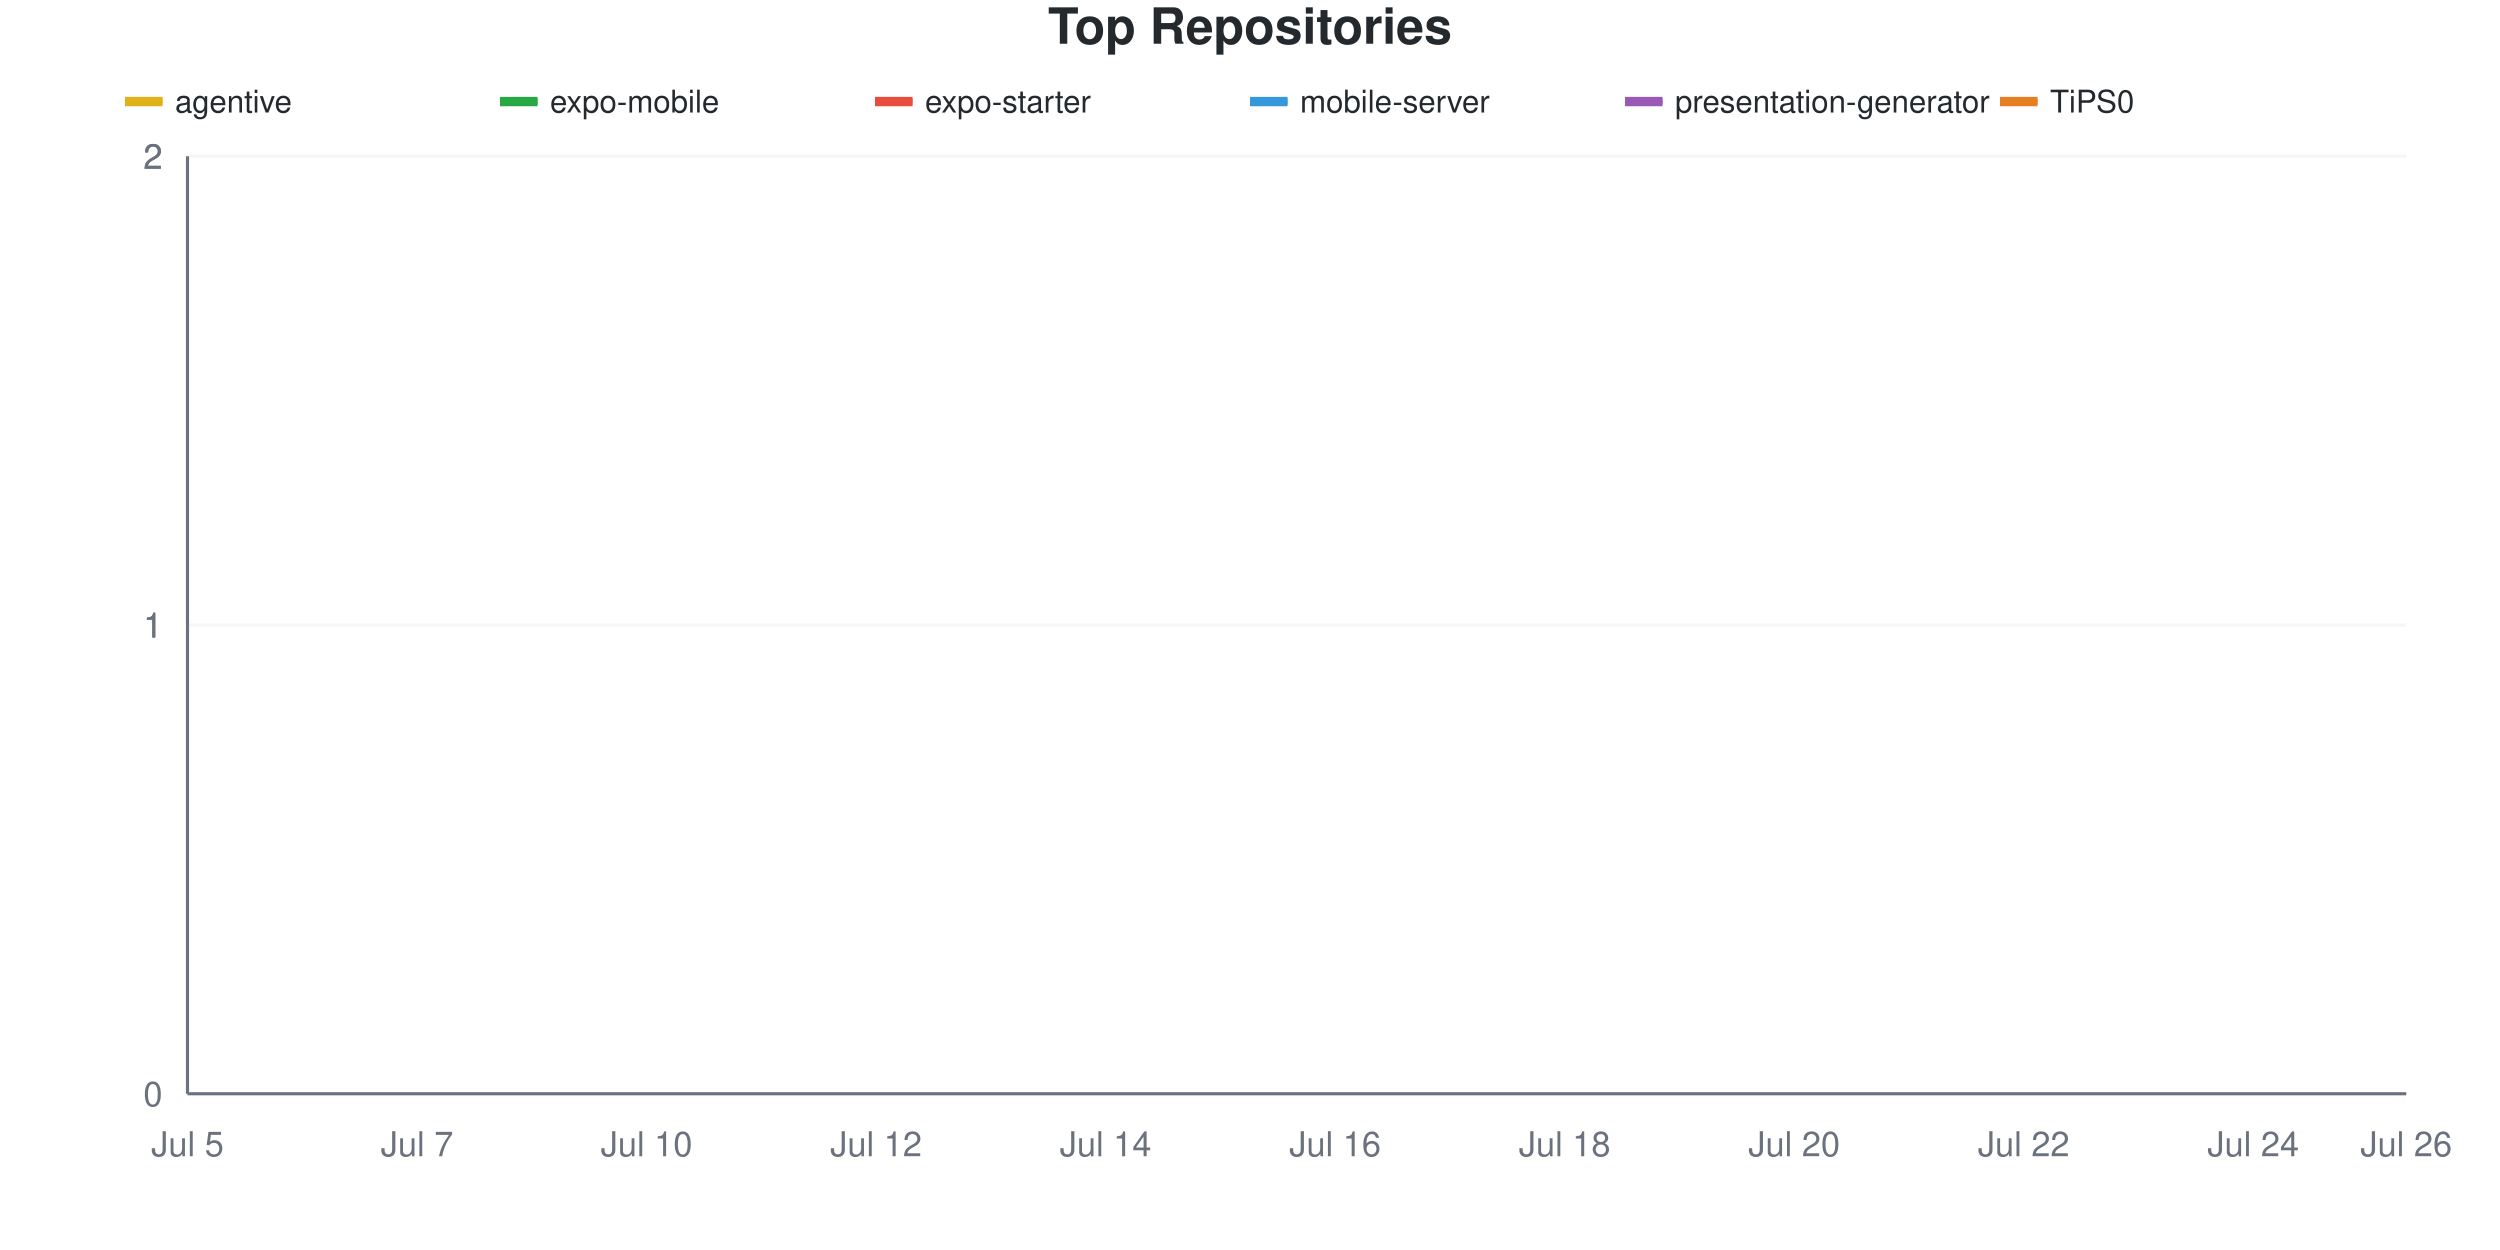
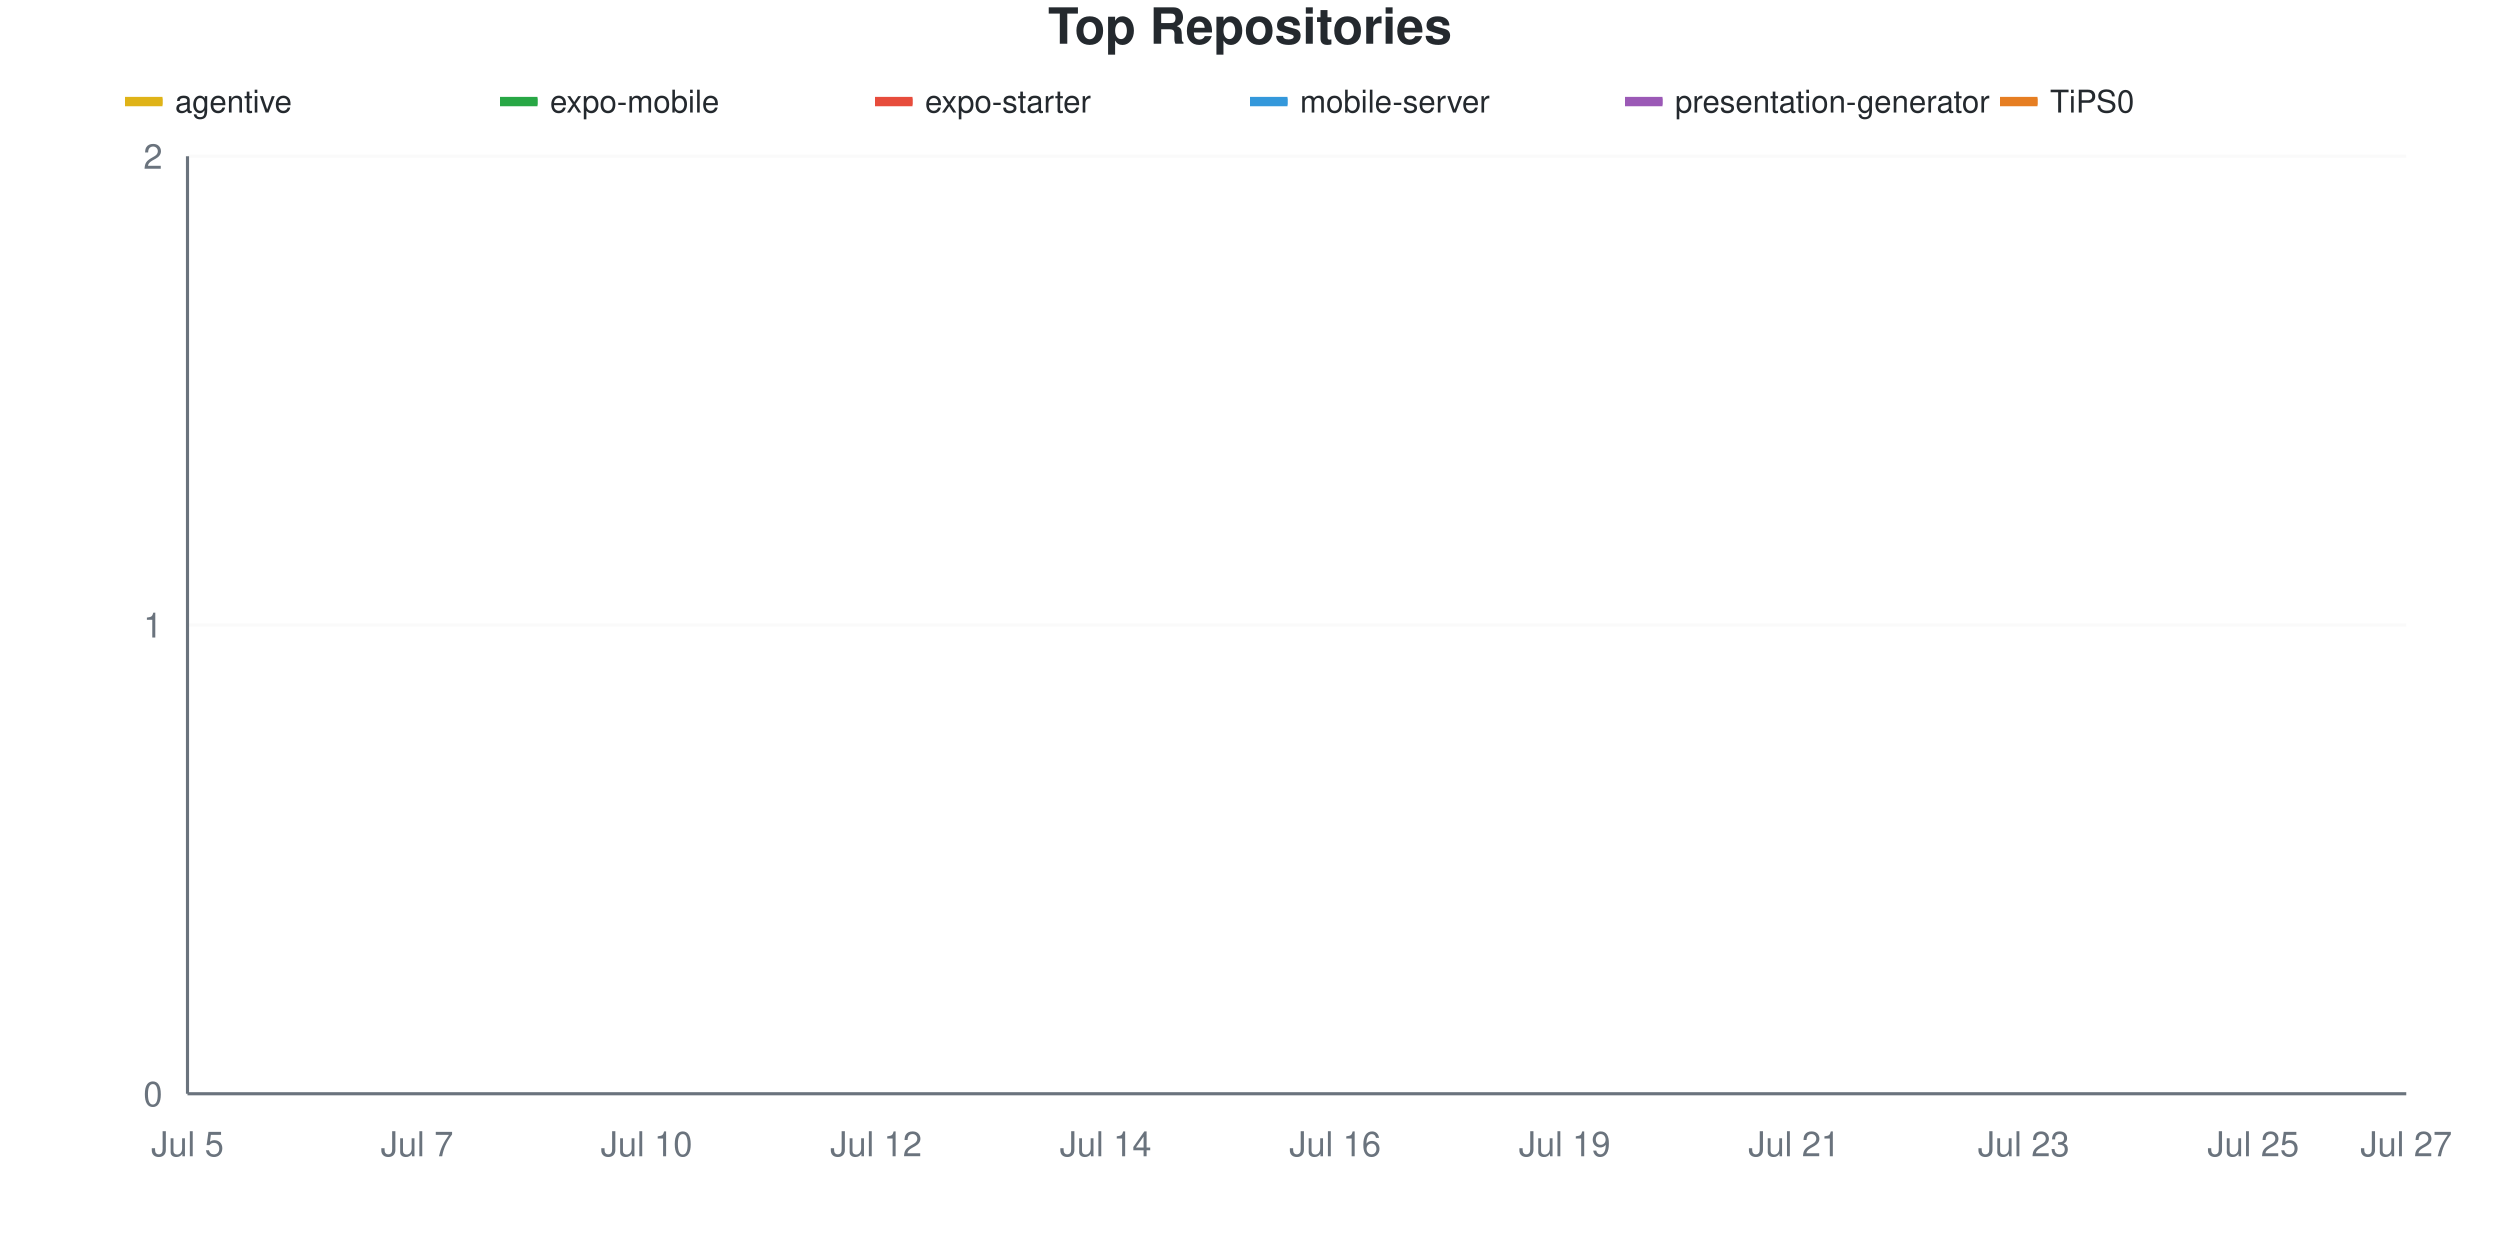
<svg xmlns="http://www.w3.org/2000/svg" viewBox="0 0 800 400" width="800" height="400">
  <style>
    @keyframes drawLine {
      to { stroke-dashoffset: 0; }
    }
    @keyframes fadeInPoint {
      from { opacity: 0; }
      to { opacity: 1; }
    }
    .data-line-0 {
      stroke-dasharray: 1065;
      stroke-dashoffset: 1065;
      animation: drawLine 2s ease-out forwards;
    }
    .data-line-1 {
      stroke-dasharray: 1065;
      stroke-dashoffset: 1065;
      animation: drawLine 2s ease-out forwards;
    }
    .data-line-2 {
      stroke-dasharray: 1065;
      stroke-dashoffset: 1065;
      animation: drawLine 2s ease-out forwards;
    }
    .data-line-3 {
      stroke-dasharray: 1065;
      stroke-dashoffset: 1065;
      animation: drawLine 2s ease-out forwards;
    }
    .data-line-4 {
      stroke-dasharray: 1065;
      stroke-dashoffset: 1065;
      animation: drawLine 2s ease-out forwards;
    }
    .data-line-5 {
      stroke-dasharray: 1065;
      stroke-dashoffset: 1065;
      animation: drawLine 2s ease-out forwards;
    }
    .data-point {
      opacity: 0;
      animation: fadeInPoint 0.5s ease-out forwards;
    }
    .chart-bg { fill: #fff; }
    .chart-text { fill: #24292e; }
    .chart-muted { fill: #6a737d; }
    .chart-grid { stroke: #eee; }
    .chart-axis { stroke: #6a737d; }
    @media (prefers-color-scheme: dark) {
      .chart-bg { fill: #0d1117; }
      .chart-text { fill: #e6edf3; }
      .chart-muted { fill: #8b949e; }
      .chart-grid { stroke: #21262d; }
      .chart-axis { stroke: #8b949e; }
    }
  </style>
  <rect width="800" height="400" class="chart-bg" />
  <text x="400" y="14" text-anchor="middle" class="chart-text" font-size="16" font-weight="bold" font-family="-apple-system, BlinkMacSystemFont, 'Segoe UI', Helvetica, Arial, sans-serif">Top Repositories</text>
  <g class="legend">
    <rect x="40" y="31" width="12" height="3" fill="#dfb317" />
    <line x1="40" y1="32.5" x2="52" y2="32.5" stroke="#dfb317" stroke-width="2" />
    <text x="56" y="36" class="chart-text" font-size="10" font-family="-apple-system, BlinkMacSystemFont, 'Segoe UI', Helvetica, Arial, sans-serif">agentive</text>
    <rect x="160" y="31" width="12" height="3" fill="#28a745" />
    <line x1="160" y1="32.5" x2="172" y2="32.5" stroke="#28a745" stroke-width="2" />
    <text x="176" y="36" class="chart-text" font-size="10" font-family="-apple-system, BlinkMacSystemFont, 'Segoe UI', Helvetica, Arial, sans-serif">expo-mobile</text>
    <rect x="280" y="31" width="12" height="3" fill="#e74c3c" />
    <line x1="280" y1="32.5" x2="292" y2="32.5" stroke="#e74c3c" stroke-width="2" />
    <text x="296" y="36" class="chart-text" font-size="10" font-family="-apple-system, BlinkMacSystemFont, 'Segoe UI', Helvetica, Arial, sans-serif">expo-starter</text>
    <rect x="400" y="31" width="12" height="3" fill="#3498db" />
    <line x1="400" y1="32.5" x2="412" y2="32.5" stroke="#3498db" stroke-width="2" />
    <text x="416" y="36" class="chart-text" font-size="10" font-family="-apple-system, BlinkMacSystemFont, 'Segoe UI', Helvetica, Arial, sans-serif">mobile-server</text>
    <rect x="520" y="31" width="12" height="3" fill="#9b59b6" />
    <line x1="520" y1="32.5" x2="532" y2="32.5" stroke="#9b59b6" stroke-width="2" />
    <text x="536" y="36" class="chart-text" font-size="10" font-family="-apple-system, BlinkMacSystemFont, 'Segoe UI', Helvetica, Arial, sans-serif">presentation-generator</text>
    <rect x="640" y="31" width="12" height="3" fill="#e67e22" />
    <line x1="640" y1="32.5" x2="652" y2="32.5" stroke="#e67e22" stroke-width="2" />
    <text x="656" y="36" class="chart-text" font-size="10" font-family="-apple-system, BlinkMacSystemFont, 'Segoe UI', Helvetica, Arial, sans-serif">TiPS0</text>
  </g>
  <g class="grid">
    <line x1="60" y1="350" x2="770" y2="350" class="chart-grid" stroke-opacity="0.3" />
    <text x="52" y="354" text-anchor="end" class="chart-muted" font-size="11" font-family="-apple-system, BlinkMacSystemFont, 'Segoe UI', Helvetica, Arial, sans-serif">0</text>
    <line x1="60" y1="200" x2="770" y2="200" class="chart-grid" stroke-opacity="0.3" />
    <text x="52" y="204" text-anchor="end" class="chart-muted" font-size="11" font-family="-apple-system, BlinkMacSystemFont, 'Segoe UI', Helvetica, Arial, sans-serif">1</text>
-     <line x1="60" y1="200" x2="770" y2="200" class="chart-grid" stroke-opacity="0.3" />
-     <text x="52" y="204" text-anchor="end" class="chart-muted" font-size="11" font-family="-apple-system, BlinkMacSystemFont, 'Segoe UI', Helvetica, Arial, sans-serif">1</text>
-     <line x1="60" y1="50" x2="770" y2="50" class="chart-grid" stroke-opacity="0.3" />
-     <text x="52" y="54" text-anchor="end" class="chart-muted" font-size="11" font-family="-apple-system, BlinkMacSystemFont, 'Segoe UI', Helvetica, Arial, sans-serif">2</text>
    <line x1="60" y1="50" x2="770" y2="50" class="chart-grid" stroke-opacity="0.3" />
    <text x="52" y="54" text-anchor="end" class="chart-muted" font-size="11" font-family="-apple-system, BlinkMacSystemFont, 'Segoe UI', Helvetica, Arial, sans-serif">2</text>
  </g>
  <g class="milestones">
    
  </g>
  <g class="x-axis">
    <text x="60" y="370" text-anchor="middle" class="chart-muted" font-size="11" font-family="-apple-system, BlinkMacSystemFont, 'Segoe UI', Helvetica, Arial, sans-serif">Jul 5</text>
    <text x="133.448" y="370" text-anchor="middle" class="chart-muted" font-size="11" font-family="-apple-system, BlinkMacSystemFont, 'Segoe UI', Helvetica, Arial, sans-serif">Jul 7</text>
    <text x="206.897" y="370" text-anchor="middle" class="chart-muted" font-size="11" font-family="-apple-system, BlinkMacSystemFont, 'Segoe UI', Helvetica, Arial, sans-serif">Jul 10</text>
    <text x="280.345" y="370" text-anchor="middle" class="chart-muted" font-size="11" font-family="-apple-system, BlinkMacSystemFont, 'Segoe UI', Helvetica, Arial, sans-serif">Jul 12</text>
    <text x="353.793" y="370" text-anchor="middle" class="chart-muted" font-size="11" font-family="-apple-system, BlinkMacSystemFont, 'Segoe UI', Helvetica, Arial, sans-serif">Jul 14</text>
    <text x="427.241" y="370" text-anchor="middle" class="chart-muted" font-size="11" font-family="-apple-system, BlinkMacSystemFont, 'Segoe UI', Helvetica, Arial, sans-serif">Jul 16</text>
-     <text x="500.69" y="370" text-anchor="middle" class="chart-muted" font-size="11" font-family="-apple-system, BlinkMacSystemFont, 'Segoe UI', Helvetica, Arial, sans-serif">Jul 18</text>
-     <text x="574.138" y="370" text-anchor="middle" class="chart-muted" font-size="11" font-family="-apple-system, BlinkMacSystemFont, 'Segoe UI', Helvetica, Arial, sans-serif">Jul 20</text>
-     <text x="647.586" y="370" text-anchor="middle" class="chart-muted" font-size="11" font-family="-apple-system, BlinkMacSystemFont, 'Segoe UI', Helvetica, Arial, sans-serif">Jul 22</text>
-     <text x="721.034" y="370" text-anchor="middle" class="chart-muted" font-size="11" font-family="-apple-system, BlinkMacSystemFont, 'Segoe UI', Helvetica, Arial, sans-serif">Jul 24</text>
-     <text x="770" y="370" text-anchor="middle" class="chart-muted" font-size="11" font-family="-apple-system, BlinkMacSystemFont, 'Segoe UI', Helvetica, Arial, sans-serif">Jul 26</text>
+     <text x="500.69" y="370" text-anchor="middle" class="chart-muted" font-size="11" font-family="-apple-system, BlinkMacSystemFont, 'Segoe UI', Helvetica, Arial, sans-serif">Jul 19</text>
+     <text x="574.138" y="370" text-anchor="middle" class="chart-muted" font-size="11" font-family="-apple-system, BlinkMacSystemFont, 'Segoe UI', Helvetica, Arial, sans-serif">Jul 21</text>
+     <text x="647.586" y="370" text-anchor="middle" class="chart-muted" font-size="11" font-family="-apple-system, BlinkMacSystemFont, 'Segoe UI', Helvetica, Arial, sans-serif">Jul 23</text>
+     <text x="721.034" y="370" text-anchor="middle" class="chart-muted" font-size="11" font-family="-apple-system, BlinkMacSystemFont, 'Segoe UI', Helvetica, Arial, sans-serif">Jul 25</text>
+     <text x="770" y="370" text-anchor="middle" class="chart-muted" font-size="11" font-family="-apple-system, BlinkMacSystemFont, 'Segoe UI', Helvetica, Arial, sans-serif">Jul 27</text>
  </g>
  <line x1="60" y1="50" x2="60" y2="350" class="chart-axis" stroke-width="1" />
  <line x1="60" y1="350" x2="770" y2="350" class="chart-axis" stroke-width="1" />
  <path d="M60,200 C68.161,200 76.322,200 84.483,200 C92.644,200 100.805,200 108.966,200 C117.126,200 125.287,200 133.448,200 C141.609,200 149.77,200 157.931,200 C166.092,200 174.253,200 182.414,200 C190.575,200 198.736,200 206.897,200 C215.057,200 223.218,200 231.379,200 C239.54,200 247.701,200 255.862,200 C264.023,200 272.184,200 280.345,200 C288.506,200 296.667,200 304.828,200 C312.989,200 321.149,200 329.31,200 C337.471,200 345.632,200 353.793,200 C361.954,200 370.115,200 378.276,200 C386.437,200 394.598,200 402.759,200 C410.92,200 419.08,200 427.241,200 C435.402,200 443.563,200 451.724,200 C459.885,200 468.046,200 476.207,200 C484.368,200 492.529,200 500.69,200 C508.851,200 517.011,200 525.172,200 C533.333,200 541.494,200 549.655,200 C557.816,200 565.977,200 574.138,200 C582.299,200 590.46,200 598.621,200 C606.782,200 614.943,200 623.103,200 C631.264,200 639.425,200 647.586,200 C655.747,200 663.908,200 672.069,200 C680.23,200 688.391,200 696.552,200 C704.713,200 712.874,200 721.034,200 C729.195,200 737.356,200 745.517,200 C753.678,200 761.839,200 770,200" fill="none" stroke="#dfb317" stroke-width="2.5" class="data-line-0" />
  <path d="M60,350 C68.161,350 76.322,350 84.483,350 C92.644,350 100.805,350 108.966,350 C117.126,350 125.287,350 133.448,350 C141.609,350 149.77,350 157.931,350 C166.092,350 174.253,350 182.414,350 C190.575,350 198.736,350 206.897,350 C215.057,350 223.218,350 231.379,350 C239.54,350 247.701,350 255.862,350 C264.023,350 272.184,350 280.345,350 C288.506,350 296.667,350 304.828,350 C312.989,350 321.149,350 329.31,350 C337.471,350 345.632,350 353.793,350 C361.954,350 370.115,350 378.276,350 C386.437,350 394.598,350 402.759,350 C410.92,350 419.08,350 427.241,350 C435.402,350 443.563,350 451.724,350 C459.885,350 468.046,350 476.207,350 C484.368,350 492.529,350 500.69,350 C508.851,350 517.011,350 525.172,350 C533.333,350 541.494,350 549.655,350 C557.816,350 565.977,350 574.138,350 C582.299,350 590.46,350 598.621,350 C606.782,350 614.943,350 623.103,350 C631.264,350 639.425,350 647.586,350 C655.747,350 663.908,350 672.069,350 C680.23,350 688.391,350 696.552,350 C704.713,350 712.874,350 721.034,350 C729.195,350 737.356,350 745.517,350 C753.678,350 761.839,350 770,350" fill="none" stroke="#28a745" stroke-width="2.5" class="data-line-1" />
  <path d="M60,350 C68.161,350 76.322,350 84.483,350 C92.644,350 100.805,350 108.966,350 C117.126,350 125.287,350 133.448,350 C141.609,350 149.77,350 157.931,350 C166.092,350 174.253,350 182.414,350 C190.575,350 198.736,350 206.897,350 C215.057,350 223.218,350 231.379,350 C239.54,350 247.701,350 255.862,350 C264.023,350 272.184,350 280.345,350 C288.506,350 296.667,350 304.828,350 C312.989,350 321.149,350 329.31,350 C337.471,350 345.632,350 353.793,350 C361.954,350 370.115,350 378.276,350 C386.437,350 394.598,350 402.759,350 C410.92,350 419.08,350 427.241,350 C435.402,350 443.563,350 451.724,350 C459.885,350 468.046,350 476.207,350 C484.368,350 492.529,350 500.69,350 C508.851,350 517.011,350 525.172,350 C533.333,350 541.494,350 549.655,350 C557.816,350 565.977,350 574.138,350 C582.299,350 590.46,350 598.621,350 C606.782,350 614.943,350 623.103,350 C631.264,350 639.425,350 647.586,350 C655.747,350 663.908,350 672.069,350 C680.23,350 688.391,350 696.552,350 C704.713,350 712.874,350 721.034,350 C729.195,350 737.356,350 745.517,350 C753.678,350 761.839,350 770,350" fill="none" stroke="#e74c3c" stroke-width="2.5" class="data-line-2" />
  <path d="M60,350 C68.161,350 76.322,350 84.483,350 C92.644,350 100.805,350 108.966,350 C117.126,350 125.287,350 133.448,350 C141.609,350 149.77,350 157.931,350 C166.092,350 174.253,350 182.414,350 C190.575,350 198.736,350 206.897,350 C215.057,350 223.218,350 231.379,350 C239.54,350 247.701,350 255.862,350 C264.023,350 272.184,350 280.345,350 C288.506,350 296.667,350 304.828,350 C312.989,350 321.149,350 329.31,350 C337.471,350 345.632,350 353.793,350 C361.954,350 370.115,350 378.276,350 C386.437,350 394.598,350 402.759,350 C410.92,350 419.08,350 427.241,350 C435.402,350 443.563,350 451.724,350 C459.885,350 468.046,350 476.207,350 C484.368,350 492.529,350 500.69,350 C508.851,350 517.011,350 525.172,350 C533.333,350 541.494,350 549.655,350 C557.816,350 565.977,350 574.138,350 C582.299,350 590.46,350 598.621,350 C606.782,350 614.943,350 623.103,350 C631.264,350 639.425,350 647.586,350 C655.747,350 663.908,350 672.069,350 C680.23,350 688.391,350 696.552,350 C704.713,350 712.874,350 721.034,350 C729.195,350 737.356,350 745.517,350 C753.678,350 761.839,350 770,350" fill="none" stroke="#3498db" stroke-width="2.5" class="data-line-3" />
  <path d="M60,350 C68.161,350 76.322,350 84.483,350 C92.644,350 100.805,350 108.966,350 C117.126,350 125.287,350 133.448,350 C141.609,350 149.77,350 157.931,350 C166.092,350 174.253,350 182.414,350 C190.575,350 198.736,350 206.897,350 C215.057,350 223.218,350 231.379,350 C239.54,350 247.701,350 255.862,350 C264.023,350 272.184,350 280.345,350 C288.506,350 296.667,350 304.828,350 C312.989,350 321.149,350 329.31,350 C337.471,350 345.632,350 353.793,350 C361.954,350 370.115,350 378.276,350 C386.437,350 394.598,350 402.759,350 C410.92,350 419.08,350 427.241,350 C435.402,350 443.563,350 451.724,350 C459.885,350 468.046,350 476.207,350 C484.368,350 492.529,350 500.69,350 C508.851,350 517.011,350 525.172,350 C533.333,350 541.494,350 549.655,350 C557.816,350 565.977,350 574.138,350 C582.299,350 590.46,350 598.621,350 C606.782,350 614.943,350 623.103,350 C631.264,350 639.425,350 647.586,350 C655.747,350 663.908,350 672.069,350 C680.23,350 688.391,350 696.552,350 C704.713,350 712.874,350 721.034,350 C729.195,350 737.356,350 745.517,350 C753.678,350 761.839,350 770,350" fill="none" stroke="#9b59b6" stroke-width="2.5" class="data-line-4" />
  <path d="M60,350 C68.161,350 76.322,350 84.483,350 C92.644,350 100.805,350 108.966,350 C117.126,350 125.287,350 133.448,350 C141.609,350 149.77,350 157.931,350 C166.092,350 174.253,350 182.414,350 C190.575,350 198.736,350 206.897,350 C215.057,350 223.218,350 231.379,350 C239.54,350 247.701,350 255.862,350 C264.023,350 272.184,350 280.345,350 C288.506,350 296.667,350 304.828,350 C312.989,350 321.149,350 329.31,350 C337.471,350 345.632,350 353.793,350 C361.954,350 370.115,350 378.276,350 C386.437,350 394.598,350 402.759,350 C410.92,350 419.08,350 427.241,350 C435.402,350 443.563,350 451.724,350 C459.885,350 468.046,350 476.207,350 C484.368,350 492.529,350 500.69,350 C508.851,350 517.011,350 525.172,350 C533.333,350 541.494,350 549.655,350 C557.816,350 565.977,350 574.138,350 C582.299,350 590.46,350 598.621,350 C606.782,350 614.943,350 623.103,350 C631.264,350 639.425,350 647.586,350 C655.747,350 663.908,350 672.069,350 C680.23,350 688.391,350 696.552,350 C704.713,350 712.874,350 721.034,350 C729.195,350 737.356,350 745.517,350 C753.678,350 761.839,350 770,350" fill="none" stroke="#e67e22" stroke-width="2.5" class="data-line-5" />
  <g class="points">
    <circle cx="60" cy="200" r="4" fill="#dfb317" class="data-point" style="animation-delay: 1.50s" />
    <circle cx="84.483" cy="200" r="4" fill="#dfb317" class="data-point" style="animation-delay: 1.55s" />
    <circle cx="108.966" cy="200" r="4" fill="#dfb317" class="data-point" style="animation-delay: 1.60s" />
    <circle cx="133.448" cy="200" r="4" fill="#dfb317" class="data-point" style="animation-delay: 1.65s" />
    <circle cx="157.931" cy="200" r="4" fill="#dfb317" class="data-point" style="animation-delay: 1.70s" />
    <circle cx="182.414" cy="200" r="4" fill="#dfb317" class="data-point" style="animation-delay: 1.75s" />
    <circle cx="206.897" cy="200" r="4" fill="#dfb317" class="data-point" style="animation-delay: 1.80s" />
    <circle cx="231.379" cy="200" r="4" fill="#dfb317" class="data-point" style="animation-delay: 1.85s" />
    <circle cx="255.862" cy="200" r="4" fill="#dfb317" class="data-point" style="animation-delay: 1.90s" />
    <circle cx="280.345" cy="200" r="4" fill="#dfb317" class="data-point" style="animation-delay: 1.95s" />
    <circle cx="304.828" cy="200" r="4" fill="#dfb317" class="data-point" style="animation-delay: 2.00s" />
    <circle cx="329.31" cy="200" r="4" fill="#dfb317" class="data-point" style="animation-delay: 2.05s" />
    <circle cx="353.793" cy="200" r="4" fill="#dfb317" class="data-point" style="animation-delay: 2.10s" />
    <circle cx="378.276" cy="200" r="4" fill="#dfb317" class="data-point" style="animation-delay: 2.15s" />
    <circle cx="402.759" cy="200" r="4" fill="#dfb317" class="data-point" style="animation-delay: 2.20s" />
    <circle cx="427.241" cy="200" r="4" fill="#dfb317" class="data-point" style="animation-delay: 2.25s" />
    <circle cx="451.724" cy="200" r="4" fill="#dfb317" class="data-point" style="animation-delay: 2.30s" />
    <circle cx="476.207" cy="200" r="4" fill="#dfb317" class="data-point" style="animation-delay: 2.35s" />
    <circle cx="500.69" cy="200" r="4" fill="#dfb317" class="data-point" style="animation-delay: 2.40s" />
    <circle cx="525.172" cy="200" r="4" fill="#dfb317" class="data-point" style="animation-delay: 2.45s" />
    <circle cx="549.655" cy="200" r="4" fill="#dfb317" class="data-point" style="animation-delay: 2.50s" />
    <circle cx="574.138" cy="200" r="4" fill="#dfb317" class="data-point" style="animation-delay: 2.55s" />
    <circle cx="598.621" cy="200" r="4" fill="#dfb317" class="data-point" style="animation-delay: 2.60s" />
    <circle cx="623.103" cy="200" r="4" fill="#dfb317" class="data-point" style="animation-delay: 2.65s" />
    <circle cx="647.586" cy="200" r="4" fill="#dfb317" class="data-point" style="animation-delay: 2.70s" />
    <circle cx="672.069" cy="200" r="4" fill="#dfb317" class="data-point" style="animation-delay: 2.75s" />
    <circle cx="696.552" cy="200" r="4" fill="#dfb317" class="data-point" style="animation-delay: 2.80s" />
    <circle cx="721.034" cy="200" r="4" fill="#dfb317" class="data-point" style="animation-delay: 2.85s" />
    <circle cx="745.517" cy="200" r="4" fill="#dfb317" class="data-point" style="animation-delay: 2.90s" />
    <circle cx="770" cy="200" r="4" fill="#dfb317" class="data-point" style="animation-delay: 2.95s" />
    <circle cx="60" cy="350" r="4" fill="#28a745" class="data-point" style="animation-delay: 1.50s" />
    <circle cx="84.483" cy="350" r="4" fill="#28a745" class="data-point" style="animation-delay: 1.55s" />
    <circle cx="108.966" cy="350" r="4" fill="#28a745" class="data-point" style="animation-delay: 1.60s" />
    <circle cx="133.448" cy="350" r="4" fill="#28a745" class="data-point" style="animation-delay: 1.65s" />
    <circle cx="157.931" cy="350" r="4" fill="#28a745" class="data-point" style="animation-delay: 1.70s" />
    <circle cx="182.414" cy="350" r="4" fill="#28a745" class="data-point" style="animation-delay: 1.75s" />
    <circle cx="206.897" cy="350" r="4" fill="#28a745" class="data-point" style="animation-delay: 1.80s" />
    <circle cx="231.379" cy="350" r="4" fill="#28a745" class="data-point" style="animation-delay: 1.85s" />
    <circle cx="255.862" cy="350" r="4" fill="#28a745" class="data-point" style="animation-delay: 1.90s" />
    <circle cx="280.345" cy="350" r="4" fill="#28a745" class="data-point" style="animation-delay: 1.95s" />
    <circle cx="304.828" cy="350" r="4" fill="#28a745" class="data-point" style="animation-delay: 2.00s" />
    <circle cx="329.31" cy="350" r="4" fill="#28a745" class="data-point" style="animation-delay: 2.05s" />
    <circle cx="353.793" cy="350" r="4" fill="#28a745" class="data-point" style="animation-delay: 2.10s" />
    <circle cx="378.276" cy="350" r="4" fill="#28a745" class="data-point" style="animation-delay: 2.15s" />
    <circle cx="402.759" cy="350" r="4" fill="#28a745" class="data-point" style="animation-delay: 2.20s" />
    <circle cx="427.241" cy="350" r="4" fill="#28a745" class="data-point" style="animation-delay: 2.25s" />
    <circle cx="451.724" cy="350" r="4" fill="#28a745" class="data-point" style="animation-delay: 2.30s" />
    <circle cx="476.207" cy="350" r="4" fill="#28a745" class="data-point" style="animation-delay: 2.35s" />
    <circle cx="500.69" cy="350" r="4" fill="#28a745" class="data-point" style="animation-delay: 2.40s" />
    <circle cx="525.172" cy="350" r="4" fill="#28a745" class="data-point" style="animation-delay: 2.45s" />
    <circle cx="549.655" cy="350" r="4" fill="#28a745" class="data-point" style="animation-delay: 2.50s" />
    <circle cx="574.138" cy="350" r="4" fill="#28a745" class="data-point" style="animation-delay: 2.55s" />
    <circle cx="598.621" cy="350" r="4" fill="#28a745" class="data-point" style="animation-delay: 2.60s" />
    <circle cx="623.103" cy="350" r="4" fill="#28a745" class="data-point" style="animation-delay: 2.65s" />
    <circle cx="647.586" cy="350" r="4" fill="#28a745" class="data-point" style="animation-delay: 2.70s" />
    <circle cx="672.069" cy="350" r="4" fill="#28a745" class="data-point" style="animation-delay: 2.75s" />
    <circle cx="696.552" cy="350" r="4" fill="#28a745" class="data-point" style="animation-delay: 2.80s" />
    <circle cx="721.034" cy="350" r="4" fill="#28a745" class="data-point" style="animation-delay: 2.85s" />
    <circle cx="745.517" cy="350" r="4" fill="#28a745" class="data-point" style="animation-delay: 2.90s" />
    <circle cx="770" cy="350" r="4" fill="#28a745" class="data-point" style="animation-delay: 2.95s" />
    <circle cx="60" cy="350" r="4" fill="#e74c3c" class="data-point" style="animation-delay: 1.50s" />
    <circle cx="84.483" cy="350" r="4" fill="#e74c3c" class="data-point" style="animation-delay: 1.55s" />
    <circle cx="108.966" cy="350" r="4" fill="#e74c3c" class="data-point" style="animation-delay: 1.60s" />
    <circle cx="133.448" cy="350" r="4" fill="#e74c3c" class="data-point" style="animation-delay: 1.65s" />
    <circle cx="157.931" cy="350" r="4" fill="#e74c3c" class="data-point" style="animation-delay: 1.70s" />
    <circle cx="182.414" cy="350" r="4" fill="#e74c3c" class="data-point" style="animation-delay: 1.75s" />
    <circle cx="206.897" cy="350" r="4" fill="#e74c3c" class="data-point" style="animation-delay: 1.80s" />
    <circle cx="231.379" cy="350" r="4" fill="#e74c3c" class="data-point" style="animation-delay: 1.85s" />
    <circle cx="255.862" cy="350" r="4" fill="#e74c3c" class="data-point" style="animation-delay: 1.90s" />
    <circle cx="280.345" cy="350" r="4" fill="#e74c3c" class="data-point" style="animation-delay: 1.95s" />
    <circle cx="304.828" cy="350" r="4" fill="#e74c3c" class="data-point" style="animation-delay: 2.00s" />
    <circle cx="329.31" cy="350" r="4" fill="#e74c3c" class="data-point" style="animation-delay: 2.05s" />
    <circle cx="353.793" cy="350" r="4" fill="#e74c3c" class="data-point" style="animation-delay: 2.10s" />
    <circle cx="378.276" cy="350" r="4" fill="#e74c3c" class="data-point" style="animation-delay: 2.15s" />
    <circle cx="402.759" cy="350" r="4" fill="#e74c3c" class="data-point" style="animation-delay: 2.20s" />
    <circle cx="427.241" cy="350" r="4" fill="#e74c3c" class="data-point" style="animation-delay: 2.25s" />
    <circle cx="451.724" cy="350" r="4" fill="#e74c3c" class="data-point" style="animation-delay: 2.30s" />
    <circle cx="476.207" cy="350" r="4" fill="#e74c3c" class="data-point" style="animation-delay: 2.35s" />
    <circle cx="500.69" cy="350" r="4" fill="#e74c3c" class="data-point" style="animation-delay: 2.40s" />
    <circle cx="525.172" cy="350" r="4" fill="#e74c3c" class="data-point" style="animation-delay: 2.45s" />
    <circle cx="549.655" cy="350" r="4" fill="#e74c3c" class="data-point" style="animation-delay: 2.50s" />
    <circle cx="574.138" cy="350" r="4" fill="#e74c3c" class="data-point" style="animation-delay: 2.55s" />
    <circle cx="598.621" cy="350" r="4" fill="#e74c3c" class="data-point" style="animation-delay: 2.60s" />
    <circle cx="623.103" cy="350" r="4" fill="#e74c3c" class="data-point" style="animation-delay: 2.65s" />
    <circle cx="647.586" cy="350" r="4" fill="#e74c3c" class="data-point" style="animation-delay: 2.70s" />
    <circle cx="672.069" cy="350" r="4" fill="#e74c3c" class="data-point" style="animation-delay: 2.75s" />
    <circle cx="696.552" cy="350" r="4" fill="#e74c3c" class="data-point" style="animation-delay: 2.80s" />
    <circle cx="721.034" cy="350" r="4" fill="#e74c3c" class="data-point" style="animation-delay: 2.85s" />
    <circle cx="745.517" cy="350" r="4" fill="#e74c3c" class="data-point" style="animation-delay: 2.90s" />
    <circle cx="770" cy="350" r="4" fill="#e74c3c" class="data-point" style="animation-delay: 2.95s" />
    <circle cx="60" cy="350" r="4" fill="#3498db" class="data-point" style="animation-delay: 1.50s" />
    <circle cx="84.483" cy="350" r="4" fill="#3498db" class="data-point" style="animation-delay: 1.55s" />
    <circle cx="108.966" cy="350" r="4" fill="#3498db" class="data-point" style="animation-delay: 1.60s" />
    <circle cx="133.448" cy="350" r="4" fill="#3498db" class="data-point" style="animation-delay: 1.65s" />
    <circle cx="157.931" cy="350" r="4" fill="#3498db" class="data-point" style="animation-delay: 1.70s" />
    <circle cx="182.414" cy="350" r="4" fill="#3498db" class="data-point" style="animation-delay: 1.75s" />
    <circle cx="206.897" cy="350" r="4" fill="#3498db" class="data-point" style="animation-delay: 1.80s" />
    <circle cx="231.379" cy="350" r="4" fill="#3498db" class="data-point" style="animation-delay: 1.85s" />
    <circle cx="255.862" cy="350" r="4" fill="#3498db" class="data-point" style="animation-delay: 1.90s" />
    <circle cx="280.345" cy="350" r="4" fill="#3498db" class="data-point" style="animation-delay: 1.95s" />
    <circle cx="304.828" cy="350" r="4" fill="#3498db" class="data-point" style="animation-delay: 2.00s" />
    <circle cx="329.31" cy="350" r="4" fill="#3498db" class="data-point" style="animation-delay: 2.05s" />
    <circle cx="353.793" cy="350" r="4" fill="#3498db" class="data-point" style="animation-delay: 2.10s" />
    <circle cx="378.276" cy="350" r="4" fill="#3498db" class="data-point" style="animation-delay: 2.15s" />
    <circle cx="402.759" cy="350" r="4" fill="#3498db" class="data-point" style="animation-delay: 2.20s" />
    <circle cx="427.241" cy="350" r="4" fill="#3498db" class="data-point" style="animation-delay: 2.25s" />
    <circle cx="451.724" cy="350" r="4" fill="#3498db" class="data-point" style="animation-delay: 2.30s" />
    <circle cx="476.207" cy="350" r="4" fill="#3498db" class="data-point" style="animation-delay: 2.35s" />
    <circle cx="500.69" cy="350" r="4" fill="#3498db" class="data-point" style="animation-delay: 2.40s" />
    <circle cx="525.172" cy="350" r="4" fill="#3498db" class="data-point" style="animation-delay: 2.45s" />
    <circle cx="549.655" cy="350" r="4" fill="#3498db" class="data-point" style="animation-delay: 2.50s" />
    <circle cx="574.138" cy="350" r="4" fill="#3498db" class="data-point" style="animation-delay: 2.55s" />
    <circle cx="598.621" cy="350" r="4" fill="#3498db" class="data-point" style="animation-delay: 2.60s" />
    <circle cx="623.103" cy="350" r="4" fill="#3498db" class="data-point" style="animation-delay: 2.65s" />
    <circle cx="647.586" cy="350" r="4" fill="#3498db" class="data-point" style="animation-delay: 2.70s" />
    <circle cx="672.069" cy="350" r="4" fill="#3498db" class="data-point" style="animation-delay: 2.75s" />
    <circle cx="696.552" cy="350" r="4" fill="#3498db" class="data-point" style="animation-delay: 2.80s" />
    <circle cx="721.034" cy="350" r="4" fill="#3498db" class="data-point" style="animation-delay: 2.85s" />
    <circle cx="745.517" cy="350" r="4" fill="#3498db" class="data-point" style="animation-delay: 2.90s" />
    <circle cx="770" cy="350" r="4" fill="#3498db" class="data-point" style="animation-delay: 2.95s" />
    <circle cx="60" cy="350" r="4" fill="#9b59b6" class="data-point" style="animation-delay: 1.50s" />
    <circle cx="84.483" cy="350" r="4" fill="#9b59b6" class="data-point" style="animation-delay: 1.55s" />
    <circle cx="108.966" cy="350" r="4" fill="#9b59b6" class="data-point" style="animation-delay: 1.60s" />
    <circle cx="133.448" cy="350" r="4" fill="#9b59b6" class="data-point" style="animation-delay: 1.65s" />
    <circle cx="157.931" cy="350" r="4" fill="#9b59b6" class="data-point" style="animation-delay: 1.70s" />
    <circle cx="182.414" cy="350" r="4" fill="#9b59b6" class="data-point" style="animation-delay: 1.75s" />
    <circle cx="206.897" cy="350" r="4" fill="#9b59b6" class="data-point" style="animation-delay: 1.80s" />
    <circle cx="231.379" cy="350" r="4" fill="#9b59b6" class="data-point" style="animation-delay: 1.85s" />
    <circle cx="255.862" cy="350" r="4" fill="#9b59b6" class="data-point" style="animation-delay: 1.90s" />
    <circle cx="280.345" cy="350" r="4" fill="#9b59b6" class="data-point" style="animation-delay: 1.95s" />
    <circle cx="304.828" cy="350" r="4" fill="#9b59b6" class="data-point" style="animation-delay: 2.00s" />
    <circle cx="329.31" cy="350" r="4" fill="#9b59b6" class="data-point" style="animation-delay: 2.05s" />
    <circle cx="353.793" cy="350" r="4" fill="#9b59b6" class="data-point" style="animation-delay: 2.10s" />
    <circle cx="378.276" cy="350" r="4" fill="#9b59b6" class="data-point" style="animation-delay: 2.15s" />
    <circle cx="402.759" cy="350" r="4" fill="#9b59b6" class="data-point" style="animation-delay: 2.20s" />
    <circle cx="427.241" cy="350" r="4" fill="#9b59b6" class="data-point" style="animation-delay: 2.25s" />
    <circle cx="451.724" cy="350" r="4" fill="#9b59b6" class="data-point" style="animation-delay: 2.30s" />
    <circle cx="476.207" cy="350" r="4" fill="#9b59b6" class="data-point" style="animation-delay: 2.35s" />
    <circle cx="500.69" cy="350" r="4" fill="#9b59b6" class="data-point" style="animation-delay: 2.40s" />
    <circle cx="525.172" cy="350" r="4" fill="#9b59b6" class="data-point" style="animation-delay: 2.45s" />
    <circle cx="549.655" cy="350" r="4" fill="#9b59b6" class="data-point" style="animation-delay: 2.50s" />
    <circle cx="574.138" cy="350" r="4" fill="#9b59b6" class="data-point" style="animation-delay: 2.55s" />
    <circle cx="598.621" cy="350" r="4" fill="#9b59b6" class="data-point" style="animation-delay: 2.60s" />
    <circle cx="623.103" cy="350" r="4" fill="#9b59b6" class="data-point" style="animation-delay: 2.65s" />
    <circle cx="647.586" cy="350" r="4" fill="#9b59b6" class="data-point" style="animation-delay: 2.70s" />
    <circle cx="672.069" cy="350" r="4" fill="#9b59b6" class="data-point" style="animation-delay: 2.75s" />
    <circle cx="696.552" cy="350" r="4" fill="#9b59b6" class="data-point" style="animation-delay: 2.80s" />
    <circle cx="721.034" cy="350" r="4" fill="#9b59b6" class="data-point" style="animation-delay: 2.85s" />
    <circle cx="745.517" cy="350" r="4" fill="#9b59b6" class="data-point" style="animation-delay: 2.90s" />
    <circle cx="770" cy="350" r="4" fill="#9b59b6" class="data-point" style="animation-delay: 2.95s" />
    <circle cx="60" cy="350" r="4" fill="#e67e22" class="data-point" style="animation-delay: 1.50s" />
    <circle cx="84.483" cy="350" r="4" fill="#e67e22" class="data-point" style="animation-delay: 1.55s" />
    <circle cx="108.966" cy="350" r="4" fill="#e67e22" class="data-point" style="animation-delay: 1.60s" />
    <circle cx="133.448" cy="350" r="4" fill="#e67e22" class="data-point" style="animation-delay: 1.65s" />
    <circle cx="157.931" cy="350" r="4" fill="#e67e22" class="data-point" style="animation-delay: 1.70s" />
    <circle cx="182.414" cy="350" r="4" fill="#e67e22" class="data-point" style="animation-delay: 1.75s" />
    <circle cx="206.897" cy="350" r="4" fill="#e67e22" class="data-point" style="animation-delay: 1.80s" />
    <circle cx="231.379" cy="350" r="4" fill="#e67e22" class="data-point" style="animation-delay: 1.85s" />
    <circle cx="255.862" cy="350" r="4" fill="#e67e22" class="data-point" style="animation-delay: 1.90s" />
    <circle cx="280.345" cy="350" r="4" fill="#e67e22" class="data-point" style="animation-delay: 1.95s" />
    <circle cx="304.828" cy="350" r="4" fill="#e67e22" class="data-point" style="animation-delay: 2.00s" />
    <circle cx="329.31" cy="350" r="4" fill="#e67e22" class="data-point" style="animation-delay: 2.05s" />
    <circle cx="353.793" cy="350" r="4" fill="#e67e22" class="data-point" style="animation-delay: 2.10s" />
    <circle cx="378.276" cy="350" r="4" fill="#e67e22" class="data-point" style="animation-delay: 2.15s" />
    <circle cx="402.759" cy="350" r="4" fill="#e67e22" class="data-point" style="animation-delay: 2.20s" />
    <circle cx="427.241" cy="350" r="4" fill="#e67e22" class="data-point" style="animation-delay: 2.25s" />
    <circle cx="451.724" cy="350" r="4" fill="#e67e22" class="data-point" style="animation-delay: 2.30s" />
    <circle cx="476.207" cy="350" r="4" fill="#e67e22" class="data-point" style="animation-delay: 2.35s" />
    <circle cx="500.69" cy="350" r="4" fill="#e67e22" class="data-point" style="animation-delay: 2.40s" />
    <circle cx="525.172" cy="350" r="4" fill="#e67e22" class="data-point" style="animation-delay: 2.45s" />
    <circle cx="549.655" cy="350" r="4" fill="#e67e22" class="data-point" style="animation-delay: 2.50s" />
    <circle cx="574.138" cy="350" r="4" fill="#e67e22" class="data-point" style="animation-delay: 2.55s" />
    <circle cx="598.621" cy="350" r="4" fill="#e67e22" class="data-point" style="animation-delay: 2.60s" />
    <circle cx="623.103" cy="350" r="4" fill="#e67e22" class="data-point" style="animation-delay: 2.65s" />
    <circle cx="647.586" cy="350" r="4" fill="#e67e22" class="data-point" style="animation-delay: 2.70s" />
    <circle cx="672.069" cy="350" r="4" fill="#e67e22" class="data-point" style="animation-delay: 2.75s" />
    <circle cx="696.552" cy="350" r="4" fill="#e67e22" class="data-point" style="animation-delay: 2.80s" />
    <circle cx="721.034" cy="350" r="4" fill="#e67e22" class="data-point" style="animation-delay: 2.85s" />
    <circle cx="745.517" cy="350" r="4" fill="#e67e22" class="data-point" style="animation-delay: 2.90s" />
    <circle cx="770" cy="350" r="4" fill="#e67e22" class="data-point" style="animation-delay: 2.95s" />
  </g>
</svg>
